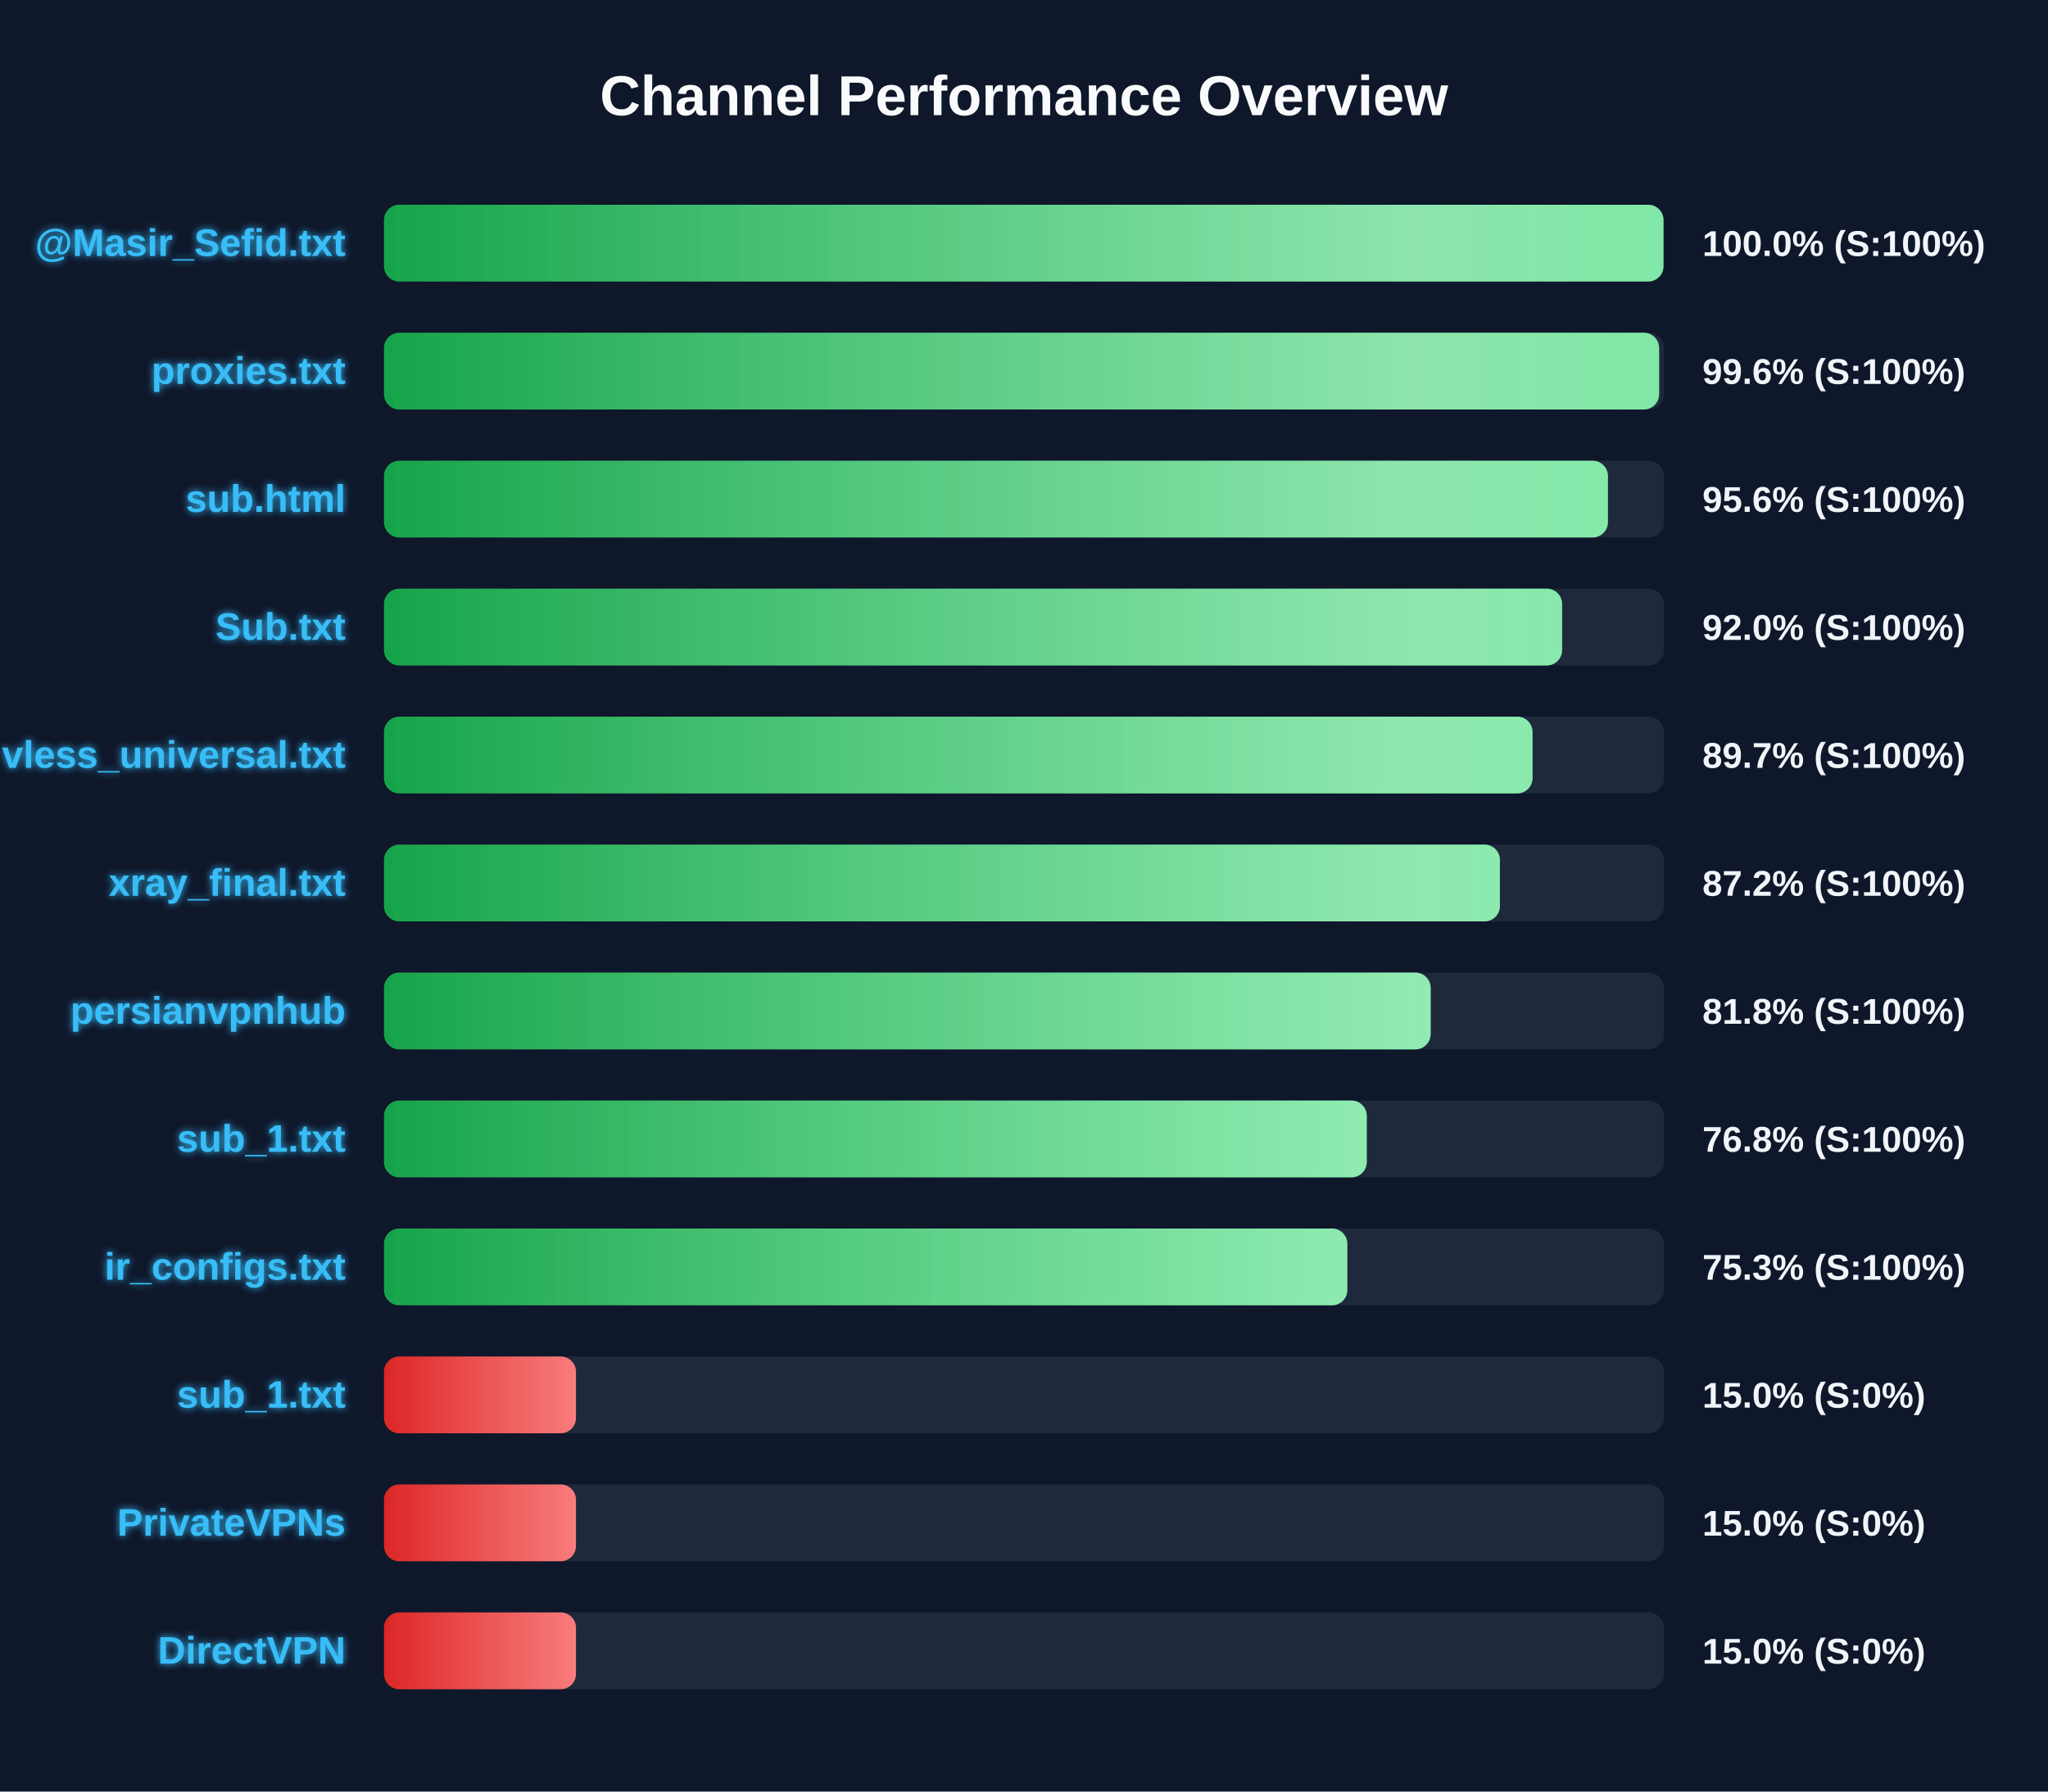
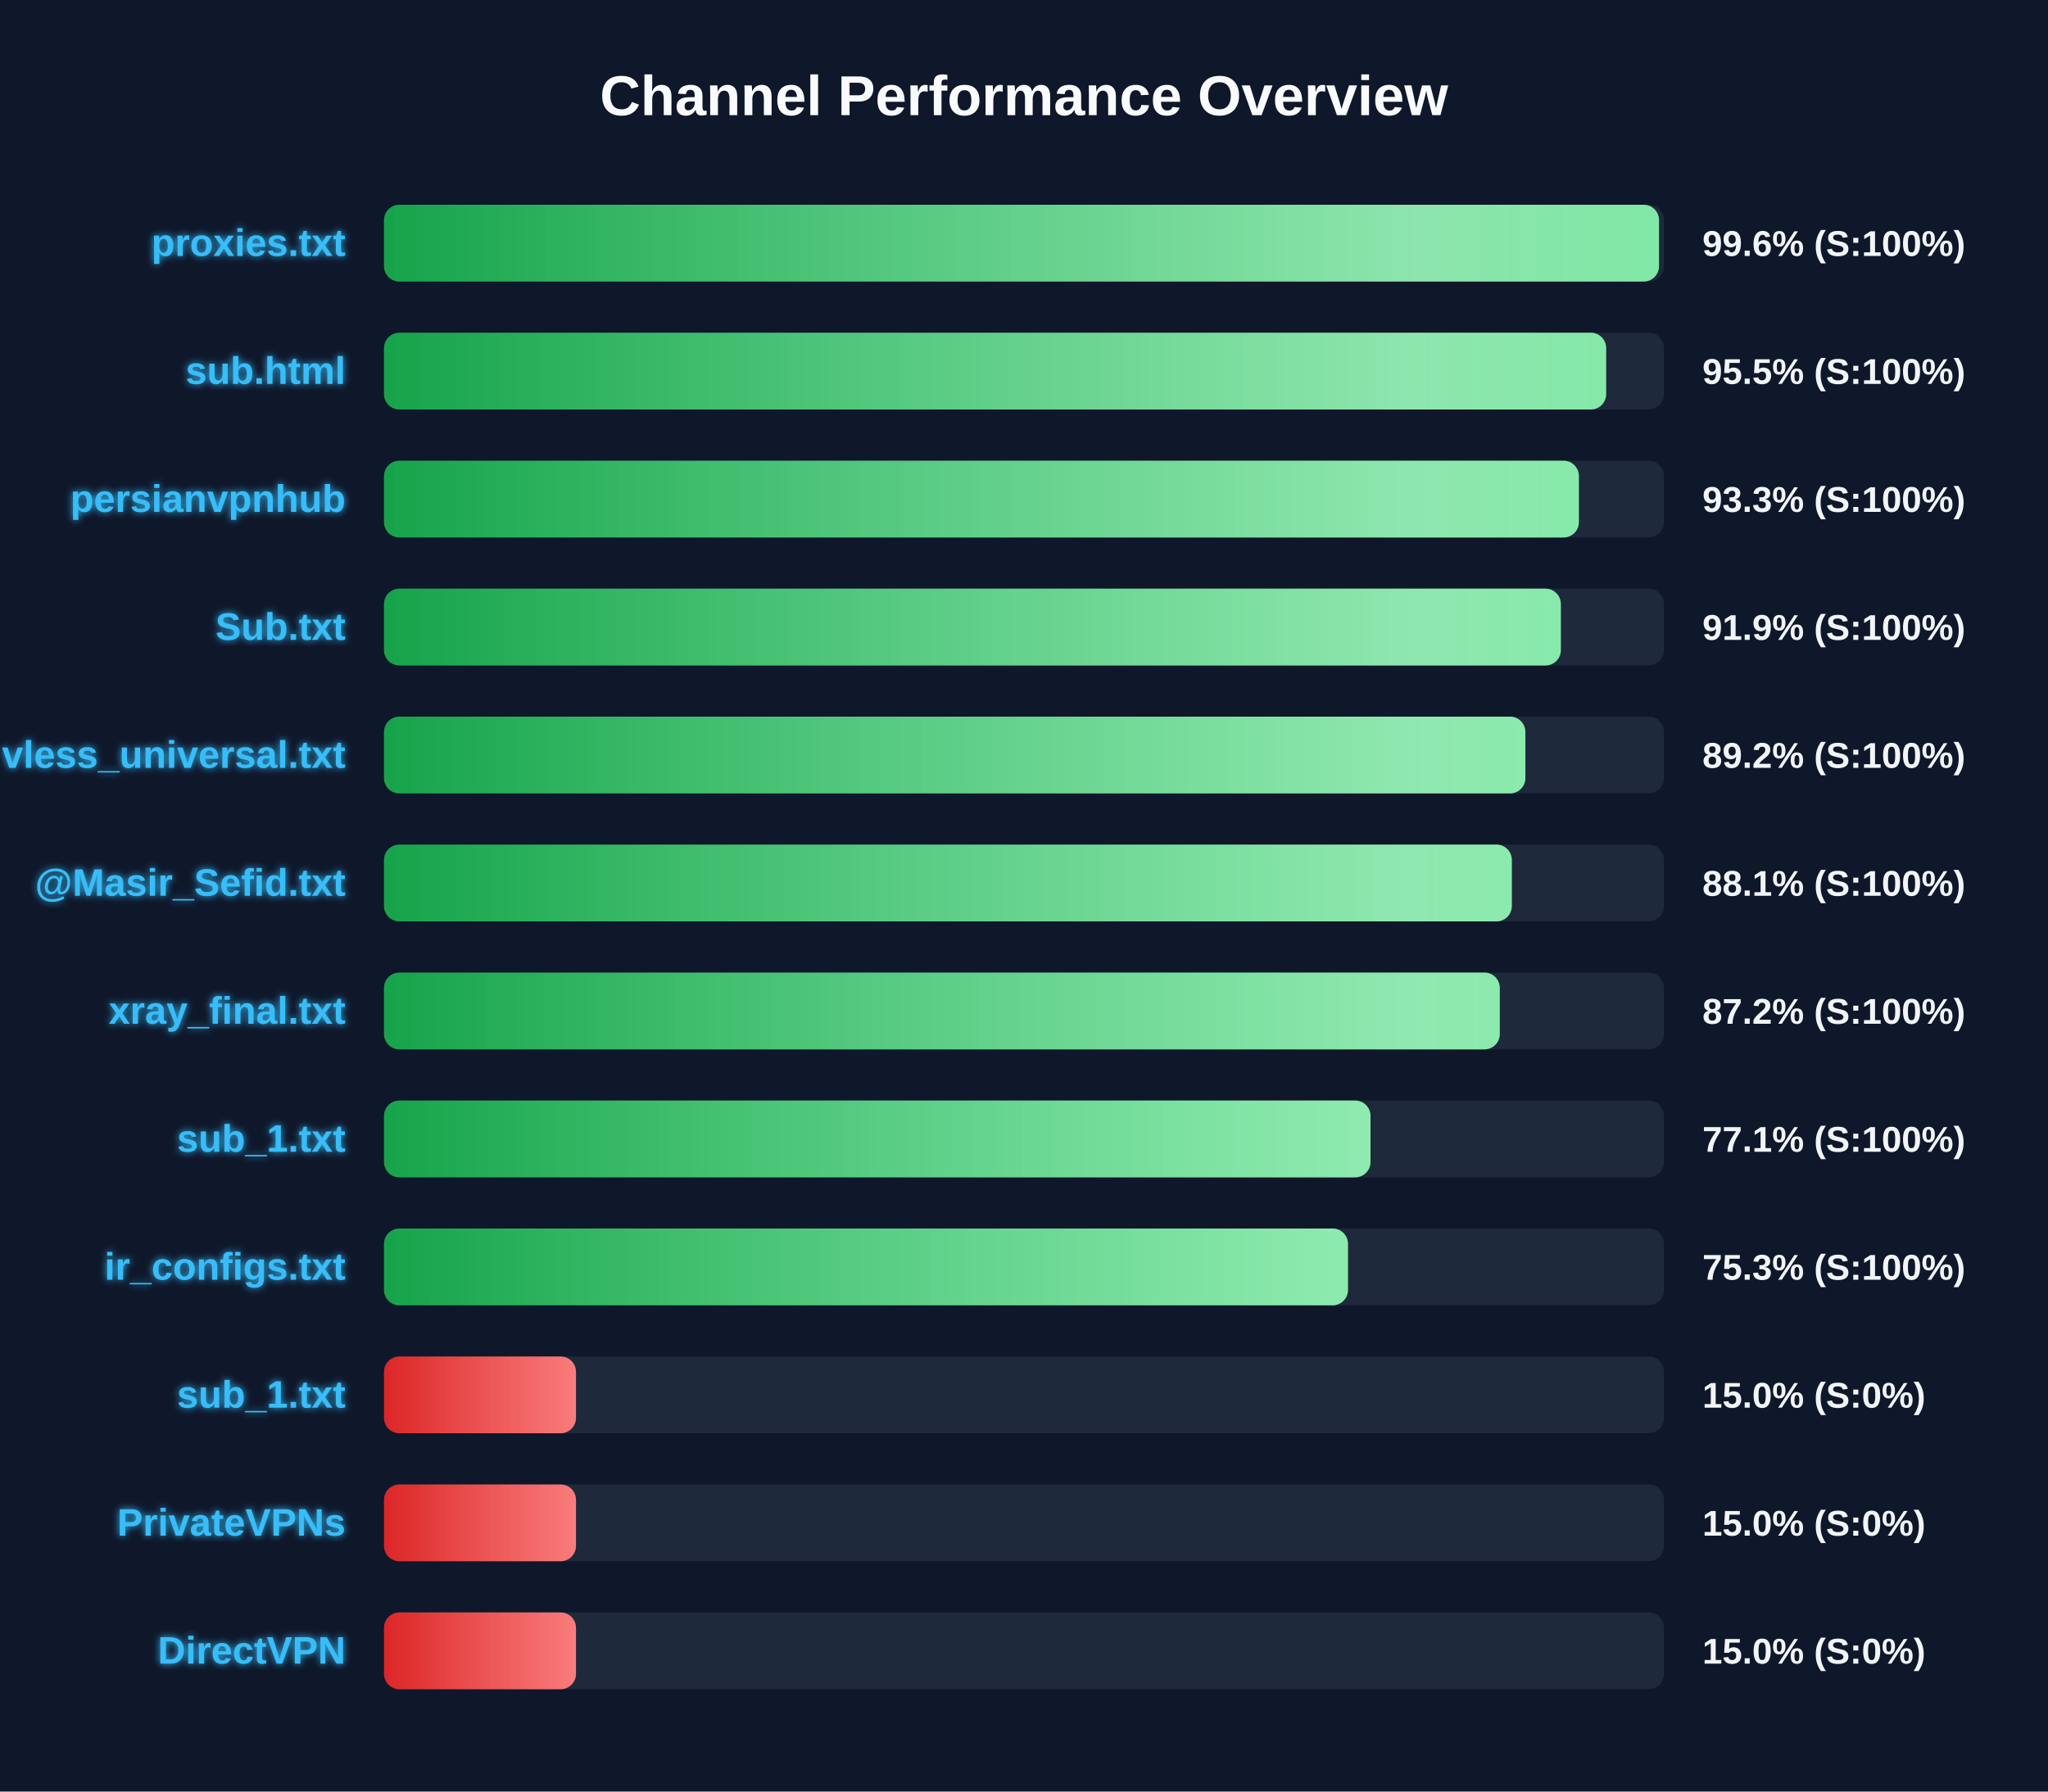
<svg xmlns="http://www.w3.org/2000/svg" width="800" height="700" version="1.1">
  <defs>
    <linearGradient id="grad-green" x1="0%" y1="0%" x2="100%" y2="0%">
      <stop offset="0%" stop-color="#16a34a" />
      <stop offset="100%" stop-color="#4ade80" />
    </linearGradient>
    <linearGradient id="grad-yellow" x1="0%" y1="0%" x2="100%" y2="0%">
      <stop offset="0%" stop-color="#ca8a04" />
      <stop offset="100%" stop-color="#fde047" />
    </linearGradient>
    <linearGradient id="grad-red" x1="0%" y1="0%" x2="100%" y2="0%">
      <stop offset="0%" stop-color="#dc2626" />
      <stop offset="100%" stop-color="#f87171" />
    </linearGradient>
    <linearGradient id="shimmer" x1="0%" y1="0%" x2="100%" y2="0%">
      <stop offset="0%" stop-color="rgba(255,255,255,0)" />
      <stop offset="50%" stop-color="rgba(255,255,255,0.4)" />
      <stop offset="100%" stop-color="rgba(255,255,255,0)" />
    </linearGradient>
    <filter id="glow" x="-20%" y="-20%" width="140%" height="140%">
      <feGaussianBlur stdDeviation="1.5" result="blur" />
      <feComposite in="SourceGraphic" in2="blur" operator="over" />
    </filter>
  </defs>
  <style>
        .bg-rect { fill: #0f172a; }
        .title { font: bold 22px 'Segoe UI', Arial, sans-serif; fill: #f8fafc; }
        .row { font: bold 15px 'Segoe UI', Arial, sans-serif; fill: #38bdf8; filter: url(#glow); }
        .score { font: bold 14px 'Segoe UI', Arial, sans-serif; fill: #f1f5f9; }
        @keyframes shimmer-anim {
            0% { transform: translateX(-100%); }
            100% { transform: translateX(200%); }
        }
        .shimmer-rect {
            animation: shimmer-anim 2.5s infinite linear;
        }
    </style>
  <rect width="100%" height="100%" class="bg-rect" />
  <text x="400" y="45" text-anchor="middle" class="title">Channel Performance Overview</text>
  <rect x="150" y="80" width="500" height="30" fill="#1e293b" rx="6" />
  <clipPath id="clip-0">
-     <rect x="150" y="80" width="499.8" height="30" rx="6" />
+     <rect x="150" y="80" width="498.05" height="30" rx="6" />
  </clipPath>
-   <rect x="150" y="80" width="499.8" height="30" fill="url(#grad-green)" rx="6" />
+   <rect x="150" y="80" width="498.05" height="30" fill="url(#grad-green)" rx="6" />
  <g clip-path="url(#clip-0)">
    <rect x="150" y="80" width="100%" height="30" fill="url(#shimmer)" class="shimmer-rect" />
  </g>
-   <text x="135" y="100" text-anchor="end" class="row">@Masir_Sefid.txt</text>
-   <text x="665" y="100" text-anchor="start" class="score">100.0% (S:100%)</text>
+   <text x="135" y="100" text-anchor="end" class="row">proxies.txt</text>
+   <text x="665" y="100" text-anchor="start" class="score">99.6% (S:100%)</text>
  <rect x="150" y="130" width="500" height="30" fill="#1e293b" rx="6" />
  <clipPath id="clip-1">
-     <rect x="150" y="130" width="498.1" height="30" rx="6" />
+     <rect x="150" y="130" width="477.4" height="30" rx="6" />
  </clipPath>
-   <rect x="150" y="130" width="498.1" height="30" fill="url(#grad-green)" rx="6" />
+   <rect x="150" y="130" width="477.4" height="30" fill="url(#grad-green)" rx="6" />
  <g clip-path="url(#clip-1)">
    <rect x="150" y="130" width="100%" height="30" fill="url(#shimmer)" class="shimmer-rect" />
  </g>
-   <text x="135" y="150" text-anchor="end" class="row">proxies.txt</text>
-   <text x="665" y="150" text-anchor="start" class="score">99.6% (S:100%)</text>
+   <text x="135" y="150" text-anchor="end" class="row">sub.html</text>
+   <text x="665" y="150" text-anchor="start" class="score">95.5% (S:100%)</text>
  <rect x="150" y="180" width="500" height="30" fill="#1e293b" rx="6" />
  <clipPath id="clip-2">
-     <rect x="150" y="180" width="478.1" height="30" rx="6" />
+     <rect x="150" y="180" width="466.75" height="30" rx="6" />
  </clipPath>
-   <rect x="150" y="180" width="478.1" height="30" fill="url(#grad-green)" rx="6" />
+   <rect x="150" y="180" width="466.75" height="30" fill="url(#grad-green)" rx="6" />
  <g clip-path="url(#clip-2)">
    <rect x="150" y="180" width="100%" height="30" fill="url(#shimmer)" class="shimmer-rect" />
  </g>
-   <text x="135" y="200" text-anchor="end" class="row">sub.html</text>
-   <text x="665" y="200" text-anchor="start" class="score">95.6% (S:100%)</text>
+   <text x="135" y="200" text-anchor="end" class="row">persianvpnhub</text>
+   <text x="665" y="200" text-anchor="start" class="score">93.3% (S:100%)</text>
  <rect x="150" y="230" width="500" height="30" fill="#1e293b" rx="6" />
  <clipPath id="clip-3">
-     <rect x="150" y="230" width="460.2" height="30" rx="6" />
+     <rect x="150" y="230" width="459.7" height="30" rx="6" />
  </clipPath>
-   <rect x="150" y="230" width="460.2" height="30" fill="url(#grad-green)" rx="6" />
+   <rect x="150" y="230" width="459.7" height="30" fill="url(#grad-green)" rx="6" />
  <g clip-path="url(#clip-3)">
    <rect x="150" y="230" width="100%" height="30" fill="url(#shimmer)" class="shimmer-rect" />
  </g>
  <text x="135" y="250" text-anchor="end" class="row">Sub.txt</text>
-   <text x="665" y="250" text-anchor="start" class="score">92.0% (S:100%)</text>
+   <text x="665" y="250" text-anchor="start" class="score">91.9% (S:100%)</text>
  <rect x="150" y="280" width="500" height="30" fill="#1e293b" rx="6" />
  <clipPath id="clip-4">
-     <rect x="150" y="280" width="448.65" height="30" rx="6" />
+     <rect x="150" y="280" width="445.85" height="30" rx="6" />
  </clipPath>
-   <rect x="150" y="280" width="448.65" height="30" fill="url(#grad-green)" rx="6" />
+   <rect x="150" y="280" width="445.85" height="30" fill="url(#grad-green)" rx="6" />
  <g clip-path="url(#clip-4)">
    <rect x="150" y="280" width="100%" height="30" fill="url(#shimmer)" class="shimmer-rect" />
  </g>
  <text x="135" y="300" text-anchor="end" class="row">vless_universal.txt</text>
-   <text x="665" y="300" text-anchor="start" class="score">89.7% (S:100%)</text>
+   <text x="665" y="300" text-anchor="start" class="score">89.2% (S:100%)</text>
  <rect x="150" y="330" width="500" height="30" fill="#1e293b" rx="6" />
  <clipPath id="clip-5">
-     <rect x="150" y="330" width="435.9" height="30" rx="6" />
+     <rect x="150" y="330" width="440.55" height="30" rx="6" />
  </clipPath>
-   <rect x="150" y="330" width="435.9" height="30" fill="url(#grad-green)" rx="6" />
+   <rect x="150" y="330" width="440.55" height="30" fill="url(#grad-green)" rx="6" />
  <g clip-path="url(#clip-5)">
    <rect x="150" y="330" width="100%" height="30" fill="url(#shimmer)" class="shimmer-rect" />
  </g>
-   <text x="135" y="350" text-anchor="end" class="row">xray_final.txt</text>
-   <text x="665" y="350" text-anchor="start" class="score">87.2% (S:100%)</text>
+   <text x="135" y="350" text-anchor="end" class="row">@Masir_Sefid.txt</text>
+   <text x="665" y="350" text-anchor="start" class="score">88.1% (S:100%)</text>
  <rect x="150" y="380" width="500" height="30" fill="#1e293b" rx="6" />
  <clipPath id="clip-6">
-     <rect x="150" y="380" width="408.85" height="30" rx="6" />
+     <rect x="150" y="380" width="435.85" height="30" rx="6" />
  </clipPath>
-   <rect x="150" y="380" width="408.85" height="30" fill="url(#grad-green)" rx="6" />
+   <rect x="150" y="380" width="435.85" height="30" fill="url(#grad-green)" rx="6" />
  <g clip-path="url(#clip-6)">
    <rect x="150" y="380" width="100%" height="30" fill="url(#shimmer)" class="shimmer-rect" />
  </g>
-   <text x="135" y="400" text-anchor="end" class="row">persianvpnhub</text>
-   <text x="665" y="400" text-anchor="start" class="score">81.8% (S:100%)</text>
+   <text x="135" y="400" text-anchor="end" class="row">xray_final.txt</text>
+   <text x="665" y="400" text-anchor="start" class="score">87.2% (S:100%)</text>
  <rect x="150" y="430" width="500" height="30" fill="#1e293b" rx="6" />
  <clipPath id="clip-7">
-     <rect x="150" y="430" width="383.9" height="30" rx="6" />
+     <rect x="150" y="430" width="385.35" height="30" rx="6" />
  </clipPath>
-   <rect x="150" y="430" width="383.9" height="30" fill="url(#grad-green)" rx="6" />
+   <rect x="150" y="430" width="385.35" height="30" fill="url(#grad-green)" rx="6" />
  <g clip-path="url(#clip-7)">
    <rect x="150" y="430" width="100%" height="30" fill="url(#shimmer)" class="shimmer-rect" />
  </g>
  <text x="135" y="450" text-anchor="end" class="row">sub_1.txt</text>
-   <text x="665" y="450" text-anchor="start" class="score">76.8% (S:100%)</text>
+   <text x="665" y="450" text-anchor="start" class="score">77.1% (S:100%)</text>
  <rect x="150" y="480" width="500" height="30" fill="#1e293b" rx="6" />
  <clipPath id="clip-8">
-     <rect x="150" y="480" width="376.3" height="30" rx="6" />
+     <rect x="150" y="480" width="376.55" height="30" rx="6" />
  </clipPath>
-   <rect x="150" y="480" width="376.3" height="30" fill="url(#grad-green)" rx="6" />
+   <rect x="150" y="480" width="376.55" height="30" fill="url(#grad-green)" rx="6" />
  <g clip-path="url(#clip-8)">
    <rect x="150" y="480" width="100%" height="30" fill="url(#shimmer)" class="shimmer-rect" />
  </g>
  <text x="135" y="500" text-anchor="end" class="row">ir_configs.txt</text>
  <text x="665" y="500" text-anchor="start" class="score">75.3% (S:100%)</text>
  <rect x="150" y="530" width="500" height="30" fill="#1e293b" rx="6" />
  <clipPath id="clip-9">
    <rect x="150" y="530" width="75.0" height="30" rx="6" />
  </clipPath>
  <rect x="150" y="530" width="75.0" height="30" fill="url(#grad-red)" rx="6" />
  <g clip-path="url(#clip-9)">
    <rect x="150" y="530" width="100%" height="30" fill="url(#shimmer)" class="shimmer-rect" />
  </g>
  <text x="135" y="550" text-anchor="end" class="row">sub_1.txt</text>
  <text x="665" y="550" text-anchor="start" class="score">15.0% (S:0%)</text>
  <rect x="150" y="580" width="500" height="30" fill="#1e293b" rx="6" />
  <clipPath id="clip-10">
    <rect x="150" y="580" width="75.0" height="30" rx="6" />
  </clipPath>
  <rect x="150" y="580" width="75.0" height="30" fill="url(#grad-red)" rx="6" />
  <g clip-path="url(#clip-10)">
    <rect x="150" y="580" width="100%" height="30" fill="url(#shimmer)" class="shimmer-rect" />
  </g>
  <text x="135" y="600" text-anchor="end" class="row">PrivateVPNs</text>
  <text x="665" y="600" text-anchor="start" class="score">15.0% (S:0%)</text>
  <rect x="150" y="630" width="500" height="30" fill="#1e293b" rx="6" />
  <clipPath id="clip-11">
    <rect x="150" y="630" width="75.0" height="30" rx="6" />
  </clipPath>
  <rect x="150" y="630" width="75.0" height="30" fill="url(#grad-red)" rx="6" />
  <g clip-path="url(#clip-11)">
    <rect x="150" y="630" width="100%" height="30" fill="url(#shimmer)" class="shimmer-rect" />
  </g>
  <text x="135" y="650" text-anchor="end" class="row">DirectVPN</text>
  <text x="665" y="650" text-anchor="start" class="score">15.0% (S:0%)</text>
</svg>
